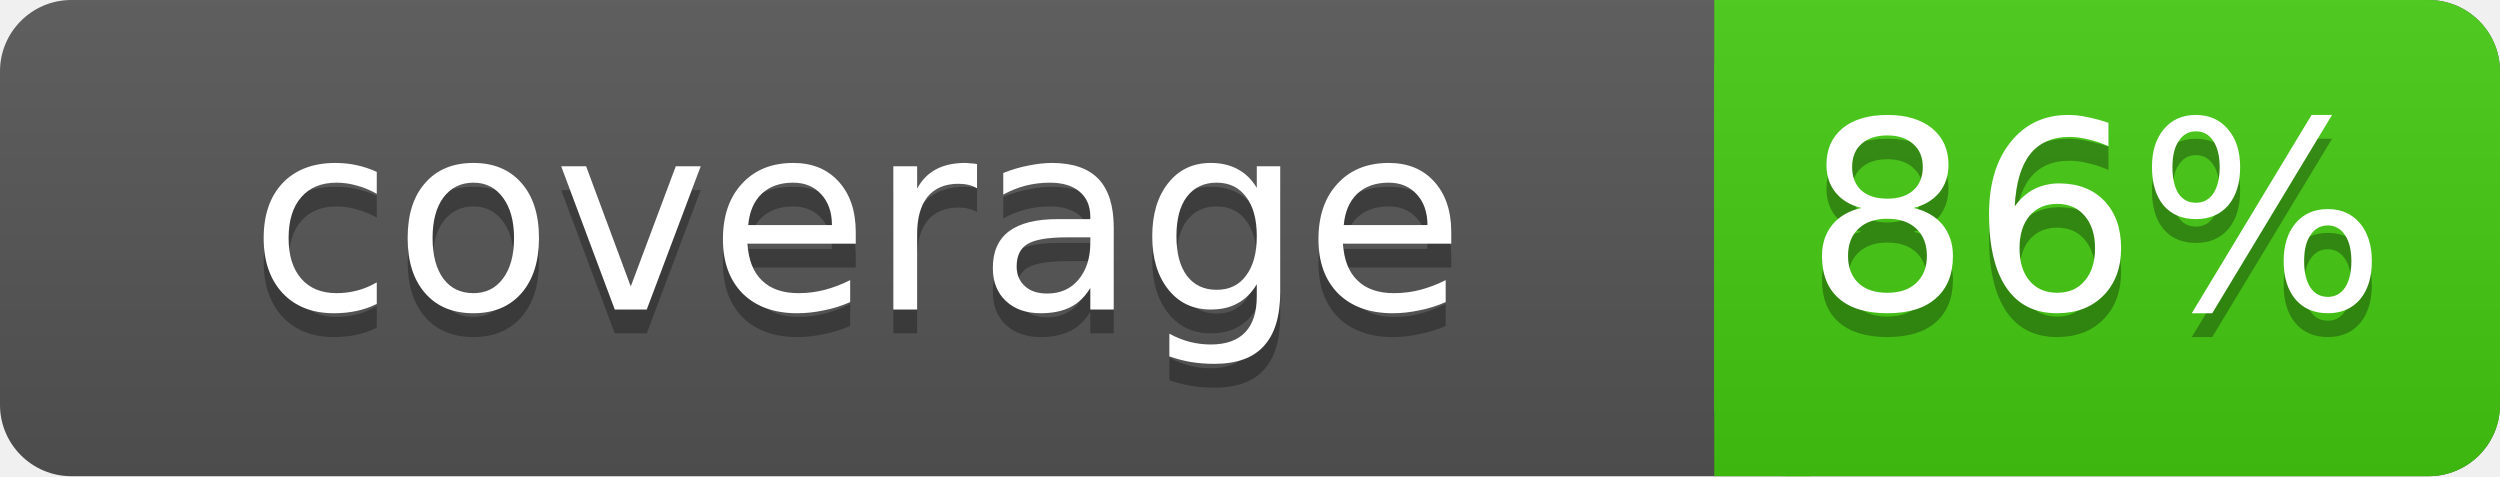
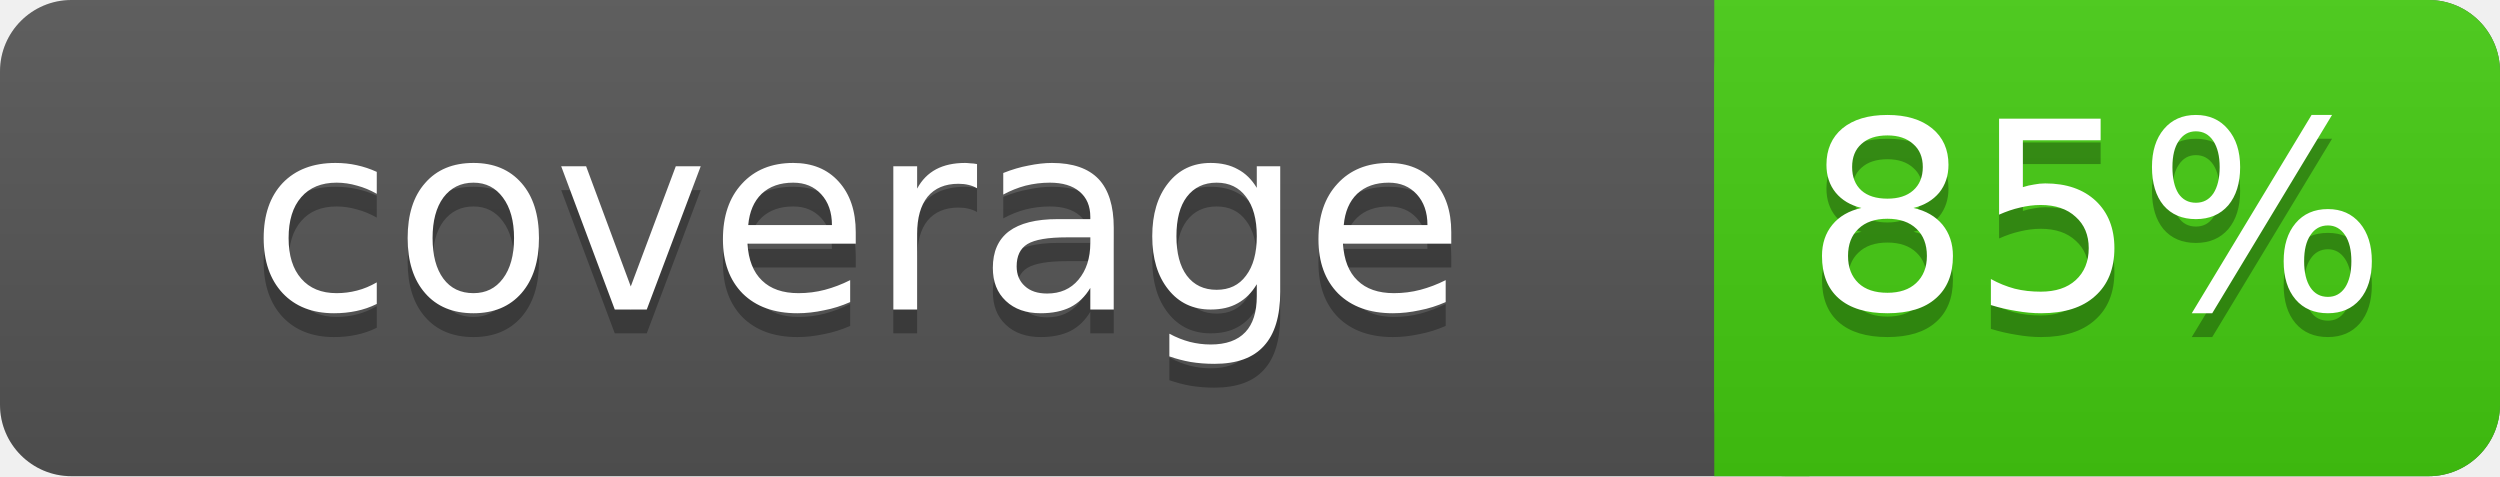
- <svg xmlns="http://www.w3.org/2000/svg" width="105" height="20" role="img" aria-label="coverage: 86%">
+ <svg xmlns="http://www.w3.org/2000/svg" width="105" height="20" role="img" aria-label="coverage: 85%">
  <linearGradient id="s" x2="0" y2="100%">
    <stop offset="0" stop-color="#bbb" stop-opacity=".1" />
    <stop offset="1" stop-opacity=".1" />
  </linearGradient>
  <rect width="105" height="20" rx="3" fill="#555" />
  <rect x="72" width="33" height="20" rx="3" fill="#4c1" />
  <rect x="72" width="4" height="20" fill="#4c1" />
  <rect width="105" height="20" rx="3" fill="url(#s)" />
  <g fill="#fff" font-family="DejaVu Sans,Verdana,Geneva,sans-serif" font-size="11" text-anchor="middle">
    <text x="36" y="14" fill="#010101" fill-opacity=".3">coverage</text>
    <text x="36" y="13">coverage</text>
-     <text x="88" y="14" fill="#010101" fill-opacity=".3">86%</text>
-     <text x="88" y="13">86%</text>
+     <text x="88" y="14" fill="#010101" fill-opacity=".3">85%</text>
+     <text x="88" y="13">85%</text>
  </g>
</svg>
